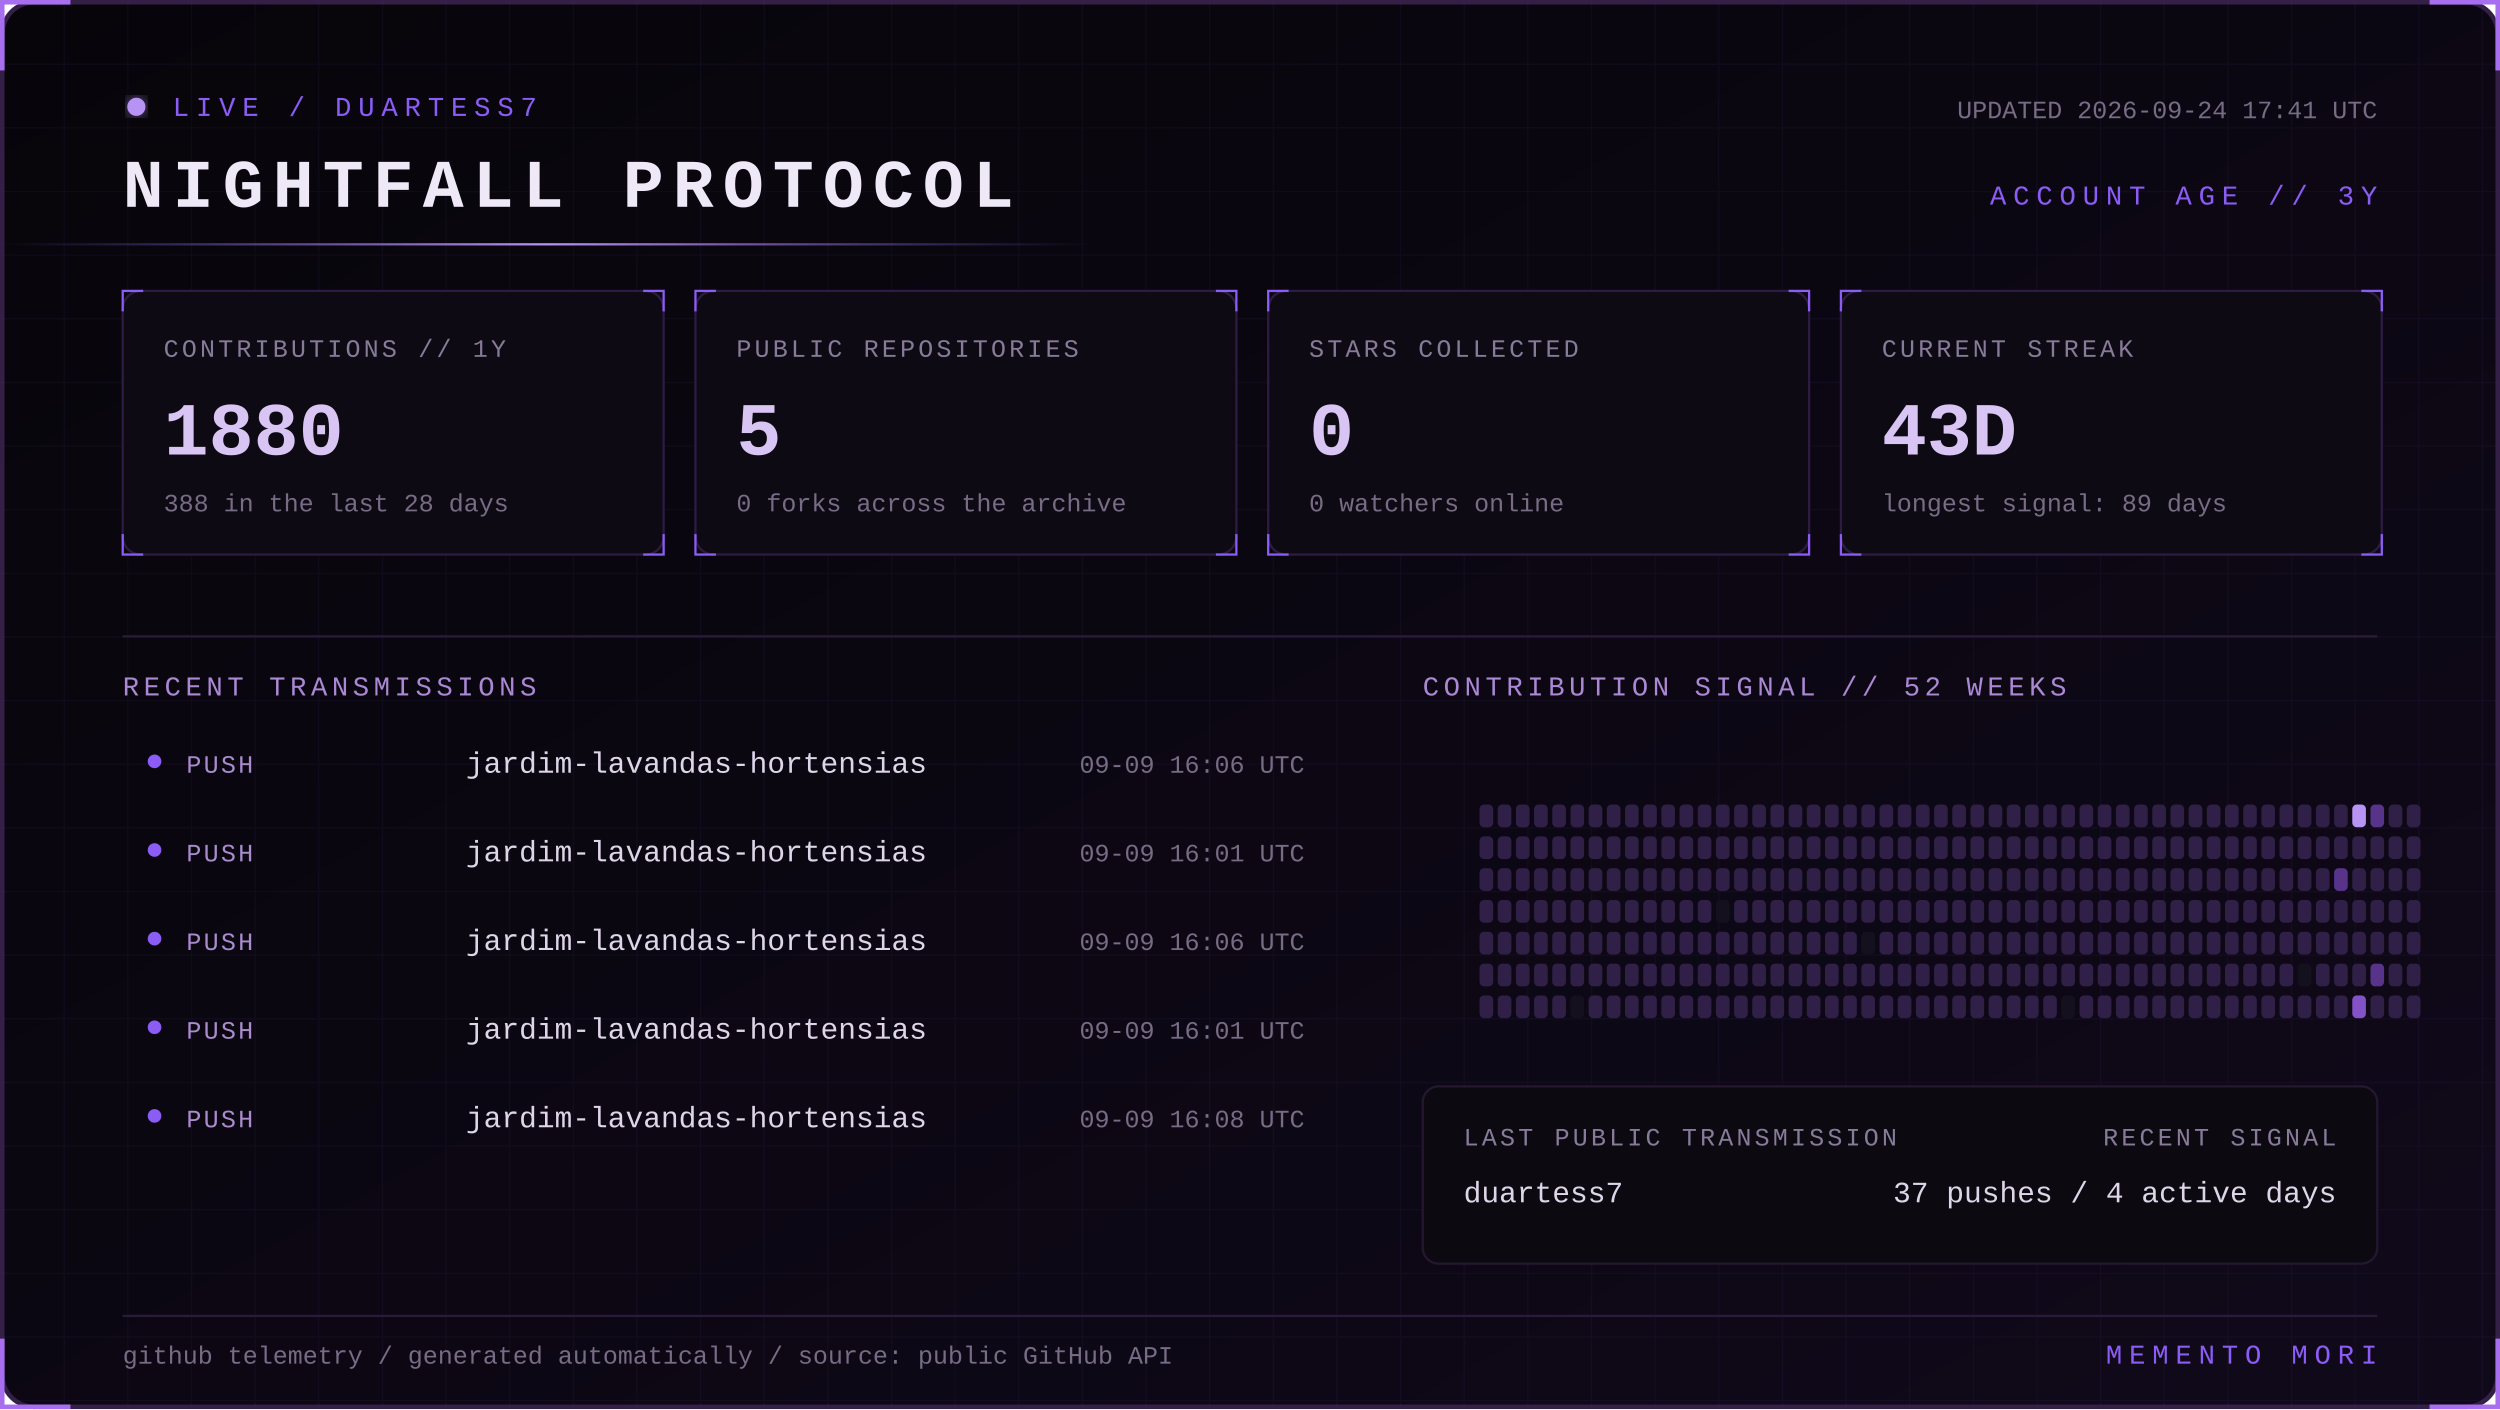
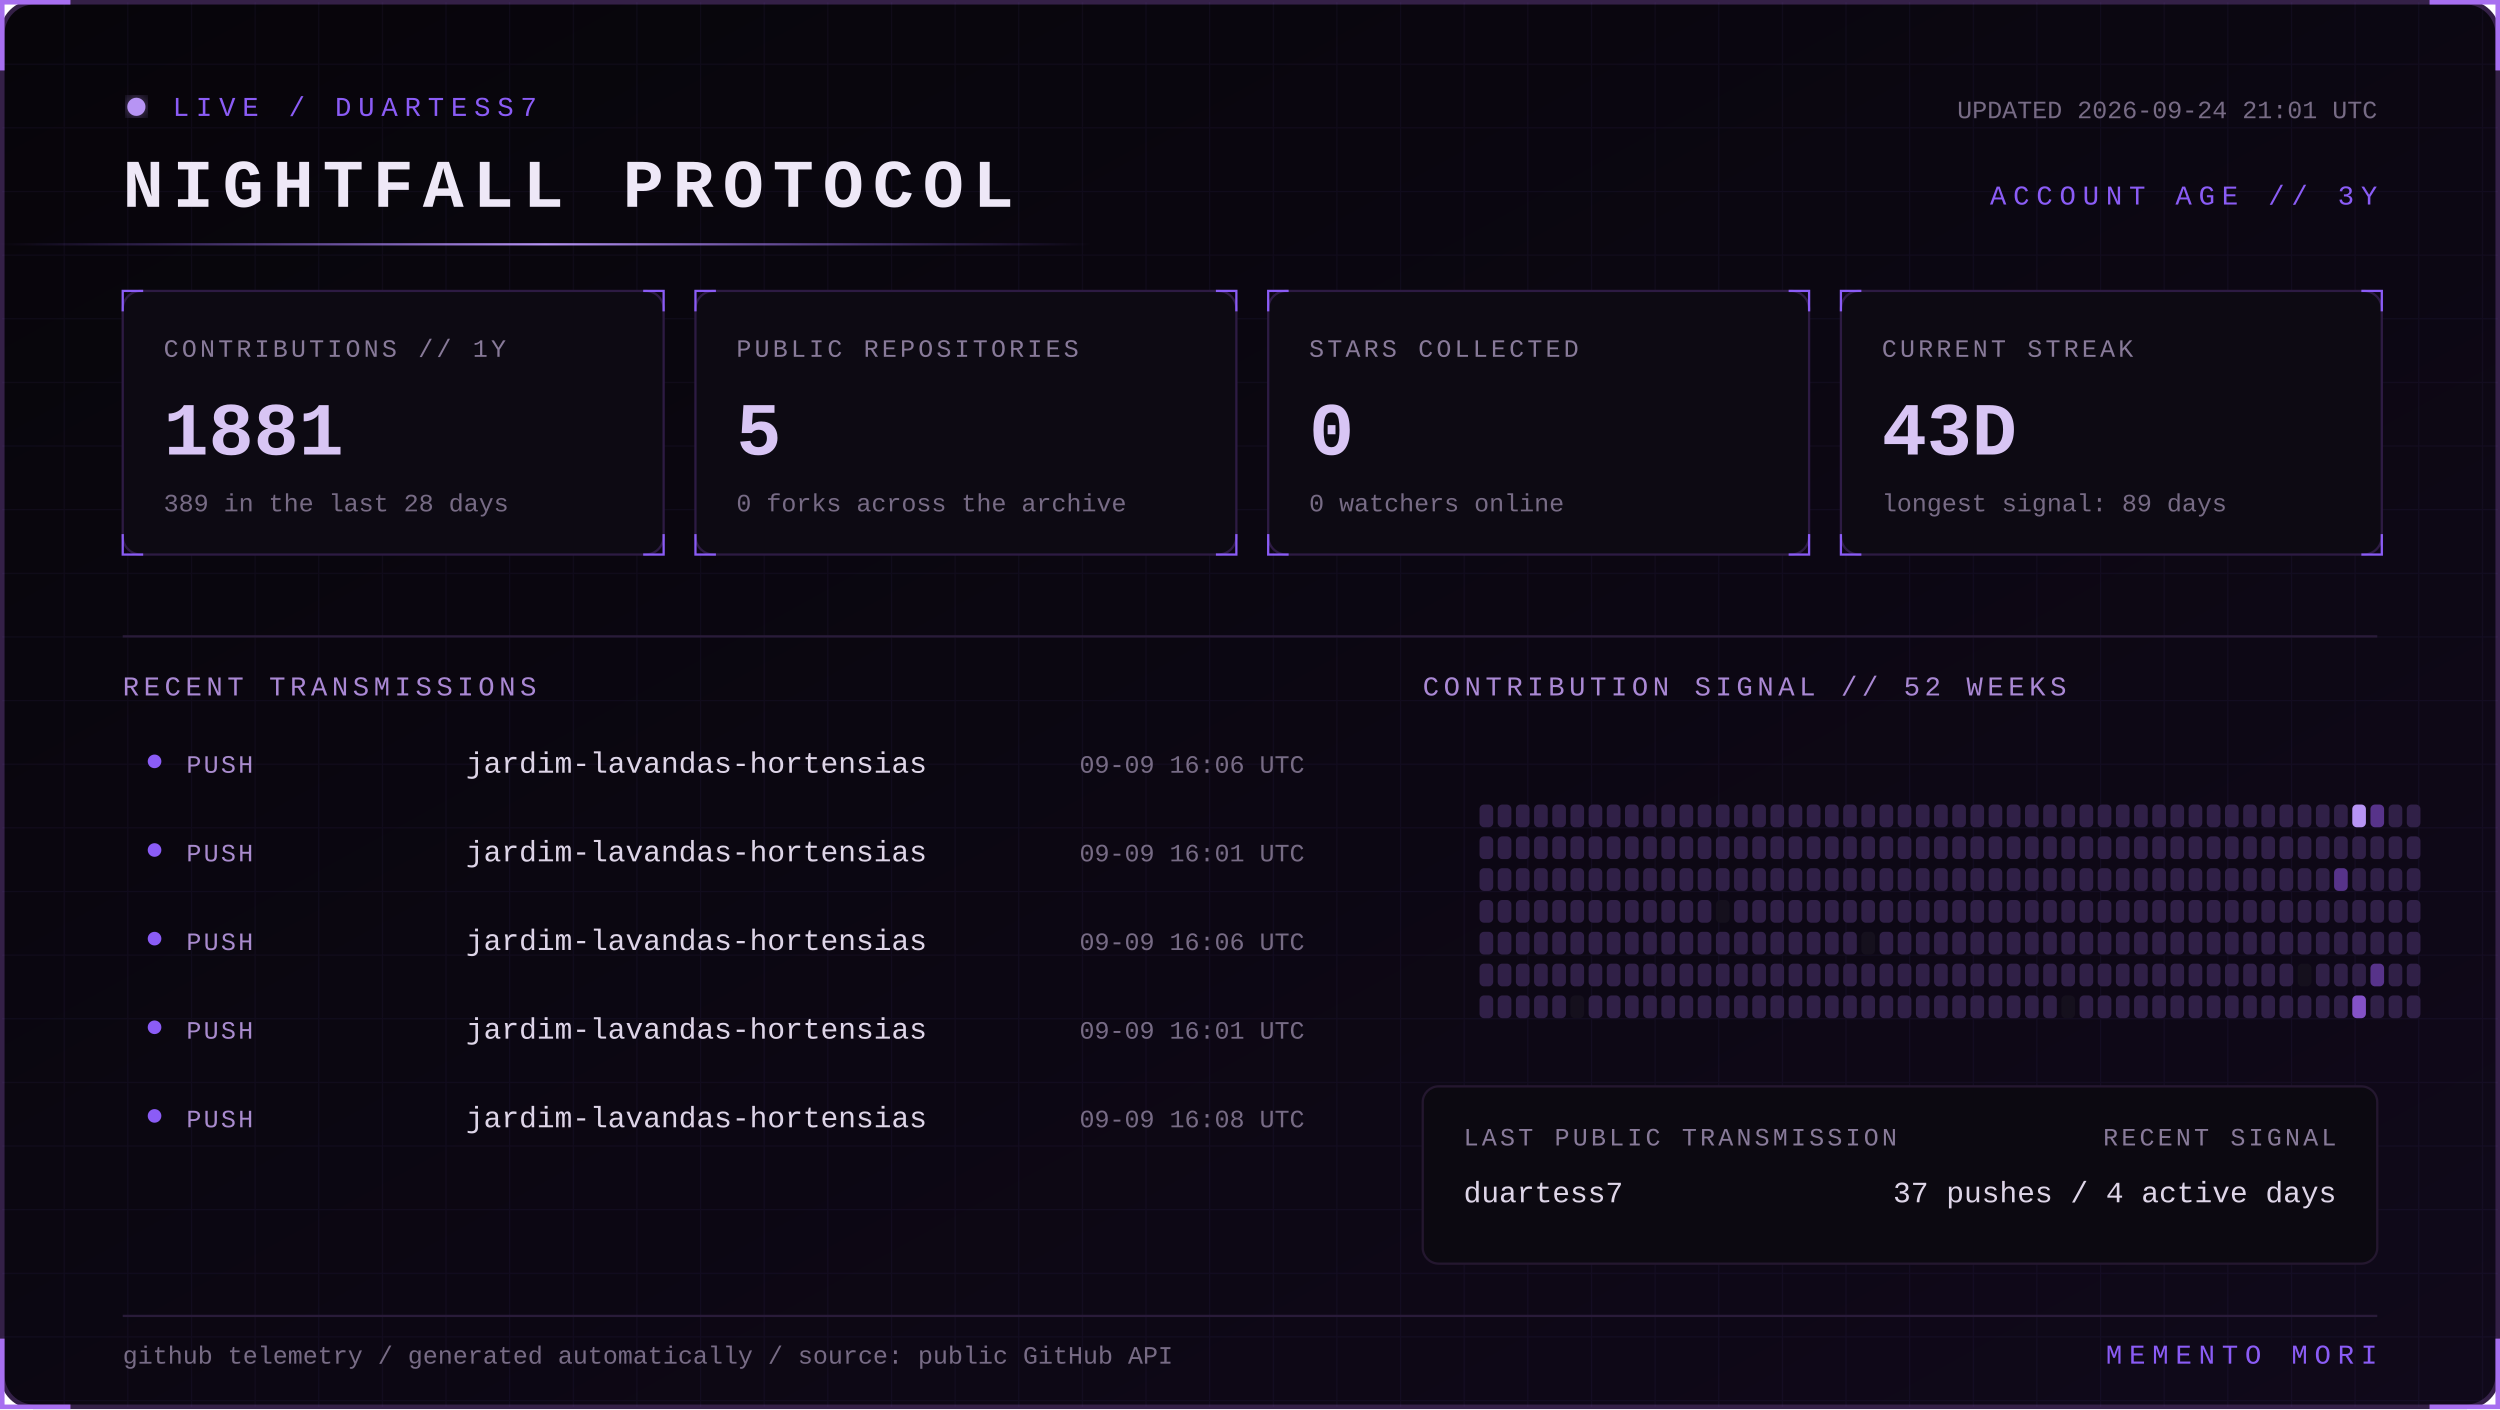
<svg xmlns="http://www.w3.org/2000/svg" width="1100" height="620" viewBox="0 0 1100 620" role="img" aria-labelledby="title desc">
  <defs>
    <linearGradient id="bg" x1="0" y1="0" x2="1" y2="1">
      <stop stop-color="#07050a" />
      <stop offset="1" stop-color="#10091a" />
    </linearGradient>
    <linearGradient id="beam">
      <stop stop-color="#8b5cf6" stop-opacity="0" />
      <stop offset=".5" stop-color="#b794f4" />
      <stop offset="1" stop-color="#8b5cf6" stop-opacity="0" />
    </linearGradient>
    <filter id="glow">
      <feGaussianBlur stdDeviation="4" result="b" />
      <feMerge>
        <feMergeNode in="b" />
        <feMergeNode in="SourceGraphic" />
      </feMerge>
    </filter>
    <pattern id="grid" width="28" height="28" patternUnits="userSpaceOnUse">
      <path d="M28 0H0V28" fill="none" stroke="#8b5cf6" stroke-opacity=".055" />
    </pattern>
    <style>
      text { font-family: Consolas, 'Courier New', monospace; }
      .kicker { fill:#8b5cf6; font-size:12px; letter-spacing:3px; }
      .title { fill:#eee8f7; font-size:30px; font-weight:700; letter-spacing:4px; }
      .label { fill:#887a99; font-size:11px; letter-spacing:1.4px; }
      .value { fill:#d8c5f4; font-size:33px; font-weight:700; }
      .detail,.pct { fill:#776b85; font-size:11px; }
      .section { fill:#aa88d4; font-size:12px; letter-spacing:2px; }
      .lang { fill:#ded5e8; font-size:13px; }
      .event { fill:#a98bce; font-size:11px; letter-spacing:1px; }
      .scan { animation:scan 5s linear infinite; }
      .blink { animation:blink 1.6s step-end infinite; }
      @keyframes scan { from { transform:translateX(-500px) } to { transform:translateX(1100px) } }
      @keyframes blink { 50% { opacity:.25 } }
    </style>
  </defs>
  <rect x="1" y="1" width="1098" height="618" rx="14" fill="url(#bg)" stroke="#342047" stroke-width="2" />
  <rect x="1" y="1" width="1098" height="618" rx="14" fill="url(#grid)" />
  <path d="M31 1H1v30 M1069 1h30v30 M1099 589v30h-30 M31 619H1v-30" stroke="#a76ff0" stroke-width="2" fill="none" />
  <g transform="translate(54 42)">
    <circle cx="6" cy="5" r="4" fill="#b794f4" filter="url(#glow)" class="blink" />
    <text x="22" y="9" class="kicker">LIVE / DUARTESS7</text>
    <text y="49" class="title">NIGHTFALL PROTOCOL</text>
-     <text x="992" y="10" text-anchor="end" class="detail">UPDATED 2026-09-24 17:41 UTC</text>
+     <text x="992" y="10" text-anchor="end" class="detail">UPDATED 2026-09-24 21:01 UTC</text>
    <text x="992" y="48" text-anchor="end" class="kicker">ACCOUNT AGE // 3Y</text>
  </g>
  <rect y="107" width="480" height="1" fill="url(#beam)" class="scan" />
  <g transform="translate(54 128)">
    <rect width="238" height="116" rx="8" fill="#0d0a13" stroke="#2d1b43" />
    <path d="M0 9V0h9 M229 0h9v9 M238 107v9h-9 M9 116H0v-9" stroke="#8b5cf6" fill="none" />
    <text x="18" y="29" class="label">CONTRIBUTIONS // 1Y</text>
-     <text x="18" y="72" class="value">1880</text>
-     <text x="18" y="97" class="detail">388 in the last 28 days</text>
+     <text x="18" y="72" class="value">1881</text>
+     <text x="18" y="97" class="detail">389 in the last 28 days</text>
  </g>
  <g transform="translate(306 128)">
    <rect width="238" height="116" rx="8" fill="#0d0a13" stroke="#2d1b43" />
    <path d="M0 9V0h9 M229 0h9v9 M238 107v9h-9 M9 116H0v-9" stroke="#8b5cf6" fill="none" />
    <text x="18" y="29" class="label">PUBLIC REPOSITORIES</text>
    <text x="18" y="72" class="value">5</text>
    <text x="18" y="97" class="detail">0 forks across the archive</text>
  </g>
  <g transform="translate(558 128)">
    <rect width="238" height="116" rx="8" fill="#0d0a13" stroke="#2d1b43" />
    <path d="M0 9V0h9 M229 0h9v9 M238 107v9h-9 M9 116H0v-9" stroke="#8b5cf6" fill="none" />
    <text x="18" y="29" class="label">STARS COLLECTED</text>
    <text x="18" y="72" class="value">0</text>
    <text x="18" y="97" class="detail">0 watchers online</text>
  </g>
  <g transform="translate(810 128)">
    <rect width="238" height="116" rx="8" fill="#0d0a13" stroke="#2d1b43" />
    <path d="M0 9V0h9 M229 0h9v9 M238 107v9h-9 M9 116H0v-9" stroke="#8b5cf6" fill="none" />
    <text x="18" y="29" class="label">CURRENT STREAK</text>
    <text x="18" y="72" class="value">43D</text>
    <text x="18" y="97" class="detail">longest signal: 89 days</text>
  </g>
  <path d="M54 280H1046" stroke="#291b39" />
  <text x="54" y="306" class="section">RECENT TRANSMISSIONS</text>
  <text x="626" y="306" class="section">CONTRIBUTION SIGNAL // 52 WEEKS</text>
  <circle cx="68" cy="335" r="3" fill="#8b5cf6" />
  <text x="82" y="340" class="event">PUSH</text>
  <text x="205" y="340" class="lang">jardim-lavandas-hortensias</text>
  <text x="574" y="340" text-anchor="end" class="pct">09-09 16:06 UTC</text>
  <circle cx="68" cy="374" r="3" fill="#8b5cf6" />
  <text x="82" y="379" class="event">PUSH</text>
  <text x="205" y="379" class="lang">jardim-lavandas-hortensias</text>
  <text x="574" y="379" text-anchor="end" class="pct">09-09 16:01 UTC</text>
  <circle cx="68" cy="413" r="3" fill="#8b5cf6" />
  <text x="82" y="418" class="event">PUSH</text>
  <text x="205" y="418" class="lang">jardim-lavandas-hortensias</text>
  <text x="574" y="418" text-anchor="end" class="pct">09-09 16:06 UTC</text>
  <circle cx="68" cy="452" r="3" fill="#8b5cf6" />
  <text x="82" y="457" class="event">PUSH</text>
  <text x="205" y="457" class="lang">jardim-lavandas-hortensias</text>
  <text x="574" y="457" text-anchor="end" class="pct">09-09 16:01 UTC</text>
  <circle cx="68" cy="491" r="3" fill="#8b5cf6" />
  <text x="82" y="496" class="event">PUSH</text>
  <text x="205" y="496" class="lang">jardim-lavandas-hortensias</text>
  <text x="574" y="496" text-anchor="end" class="pct">09-09 16:08 UTC</text>
  <g>
    <rect x="651" y="354" width="6" height="10" rx="2" fill="#302047" />
    <rect x="651" y="368" width="6" height="10" rx="2" fill="#302047" />
    <rect x="651" y="382" width="6" height="10" rx="2" fill="#302047" />
    <rect x="651" y="396" width="6" height="10" rx="2" fill="#302047" />
    <rect x="651" y="410" width="6" height="10" rx="2" fill="#302047" />
    <rect x="651" y="424" width="6" height="10" rx="2" fill="#302047" />
    <rect x="651" y="438" width="6" height="10" rx="2" fill="#302047" />
    <rect x="659" y="354" width="6" height="10" rx="2" fill="#302047" />
    <rect x="659" y="368" width="6" height="10" rx="2" fill="#302047" />
    <rect x="659" y="382" width="6" height="10" rx="2" fill="#302047" />
    <rect x="659" y="396" width="6" height="10" rx="2" fill="#302047" />
    <rect x="659" y="410" width="6" height="10" rx="2" fill="#302047" />
    <rect x="659" y="424" width="6" height="10" rx="2" fill="#302047" />
    <rect x="659" y="438" width="6" height="10" rx="2" fill="#302047" />
    <rect x="667" y="354" width="6" height="10" rx="2" fill="#302047" />
    <rect x="667" y="368" width="6" height="10" rx="2" fill="#302047" />
    <rect x="667" y="382" width="6" height="10" rx="2" fill="#302047" />
    <rect x="667" y="396" width="6" height="10" rx="2" fill="#302047" />
    <rect x="667" y="410" width="6" height="10" rx="2" fill="#302047" />
    <rect x="667" y="424" width="6" height="10" rx="2" fill="#302047" />
    <rect x="667" y="438" width="6" height="10" rx="2" fill="#302047" />
    <rect x="675" y="354" width="6" height="10" rx="2" fill="#302047" />
    <rect x="675" y="368" width="6" height="10" rx="2" fill="#302047" />
    <rect x="675" y="382" width="6" height="10" rx="2" fill="#302047" />
    <rect x="675" y="396" width="6" height="10" rx="2" fill="#302047" />
    <rect x="675" y="410" width="6" height="10" rx="2" fill="#302047" />
    <rect x="675" y="424" width="6" height="10" rx="2" fill="#302047" />
    <rect x="675" y="438" width="6" height="10" rx="2" fill="#302047" />
    <rect x="683" y="354" width="6" height="10" rx="2" fill="#302047" />
    <rect x="683" y="368" width="6" height="10" rx="2" fill="#302047" />
    <rect x="683" y="382" width="6" height="10" rx="2" fill="#302047" />
    <rect x="683" y="396" width="6" height="10" rx="2" fill="#302047" />
    <rect x="683" y="410" width="6" height="10" rx="2" fill="#302047" />
    <rect x="683" y="424" width="6" height="10" rx="2" fill="#302047" />
    <rect x="683" y="438" width="6" height="10" rx="2" fill="#302047" />
    <rect x="691" y="354" width="6" height="10" rx="2" fill="#302047" />
    <rect x="691" y="368" width="6" height="10" rx="2" fill="#302047" />
    <rect x="691" y="382" width="6" height="10" rx="2" fill="#302047" />
    <rect x="691" y="396" width="6" height="10" rx="2" fill="#302047" />
    <rect x="691" y="410" width="6" height="10" rx="2" fill="#302047" />
    <rect x="691" y="424" width="6" height="10" rx="2" fill="#302047" />
    <rect x="691" y="438" width="6" height="10" rx="2" fill="#15101d" />
    <rect x="699" y="354" width="6" height="10" rx="2" fill="#302047" />
    <rect x="699" y="368" width="6" height="10" rx="2" fill="#302047" />
    <rect x="699" y="382" width="6" height="10" rx="2" fill="#302047" />
    <rect x="699" y="396" width="6" height="10" rx="2" fill="#302047" />
    <rect x="699" y="410" width="6" height="10" rx="2" fill="#302047" />
    <rect x="699" y="424" width="6" height="10" rx="2" fill="#302047" />
    <rect x="699" y="438" width="6" height="10" rx="2" fill="#302047" />
    <rect x="707" y="354" width="6" height="10" rx="2" fill="#302047" />
    <rect x="707" y="368" width="6" height="10" rx="2" fill="#302047" />
    <rect x="707" y="382" width="6" height="10" rx="2" fill="#302047" />
    <rect x="707" y="396" width="6" height="10" rx="2" fill="#302047" />
    <rect x="707" y="410" width="6" height="10" rx="2" fill="#302047" />
    <rect x="707" y="424" width="6" height="10" rx="2" fill="#302047" />
    <rect x="707" y="438" width="6" height="10" rx="2" fill="#302047" />
    <rect x="715" y="354" width="6" height="10" rx="2" fill="#302047" />
    <rect x="715" y="368" width="6" height="10" rx="2" fill="#302047" />
    <rect x="715" y="382" width="6" height="10" rx="2" fill="#302047" />
    <rect x="715" y="396" width="6" height="10" rx="2" fill="#302047" />
    <rect x="715" y="410" width="6" height="10" rx="2" fill="#302047" />
    <rect x="715" y="424" width="6" height="10" rx="2" fill="#302047" />
    <rect x="715" y="438" width="6" height="10" rx="2" fill="#302047" />
    <rect x="723" y="354" width="6" height="10" rx="2" fill="#302047" />
    <rect x="723" y="368" width="6" height="10" rx="2" fill="#302047" />
    <rect x="723" y="382" width="6" height="10" rx="2" fill="#302047" />
    <rect x="723" y="396" width="6" height="10" rx="2" fill="#302047" />
    <rect x="723" y="410" width="6" height="10" rx="2" fill="#302047" />
    <rect x="723" y="424" width="6" height="10" rx="2" fill="#302047" />
    <rect x="723" y="438" width="6" height="10" rx="2" fill="#302047" />
    <rect x="731" y="354" width="6" height="10" rx="2" fill="#302047" />
    <rect x="731" y="368" width="6" height="10" rx="2" fill="#302047" />
    <rect x="731" y="382" width="6" height="10" rx="2" fill="#302047" />
    <rect x="731" y="396" width="6" height="10" rx="2" fill="#302047" />
    <rect x="731" y="410" width="6" height="10" rx="2" fill="#302047" />
    <rect x="731" y="424" width="6" height="10" rx="2" fill="#302047" />
    <rect x="731" y="438" width="6" height="10" rx="2" fill="#302047" />
    <rect x="739" y="354" width="6" height="10" rx="2" fill="#302047" />
    <rect x="739" y="368" width="6" height="10" rx="2" fill="#302047" />
    <rect x="739" y="382" width="6" height="10" rx="2" fill="#302047" />
    <rect x="739" y="396" width="6" height="10" rx="2" fill="#302047" />
    <rect x="739" y="410" width="6" height="10" rx="2" fill="#302047" />
    <rect x="739" y="424" width="6" height="10" rx="2" fill="#302047" />
    <rect x="739" y="438" width="6" height="10" rx="2" fill="#302047" />
    <rect x="747" y="354" width="6" height="10" rx="2" fill="#302047" />
    <rect x="747" y="368" width="6" height="10" rx="2" fill="#302047" />
    <rect x="747" y="382" width="6" height="10" rx="2" fill="#302047" />
    <rect x="747" y="396" width="6" height="10" rx="2" fill="#302047" />
    <rect x="747" y="410" width="6" height="10" rx="2" fill="#302047" />
    <rect x="747" y="424" width="6" height="10" rx="2" fill="#302047" />
    <rect x="747" y="438" width="6" height="10" rx="2" fill="#302047" />
    <rect x="755" y="354" width="6" height="10" rx="2" fill="#302047" />
    <rect x="755" y="368" width="6" height="10" rx="2" fill="#302047" />
    <rect x="755" y="382" width="6" height="10" rx="2" fill="#302047" />
    <rect x="755" y="396" width="6" height="10" rx="2" fill="#15101d" />
    <rect x="755" y="410" width="6" height="10" rx="2" fill="#302047" />
    <rect x="755" y="424" width="6" height="10" rx="2" fill="#302047" />
    <rect x="755" y="438" width="6" height="10" rx="2" fill="#302047" />
    <rect x="763" y="354" width="6" height="10" rx="2" fill="#302047" />
    <rect x="763" y="368" width="6" height="10" rx="2" fill="#302047" />
    <rect x="763" y="382" width="6" height="10" rx="2" fill="#302047" />
    <rect x="763" y="396" width="6" height="10" rx="2" fill="#302047" />
    <rect x="763" y="410" width="6" height="10" rx="2" fill="#302047" />
    <rect x="763" y="424" width="6" height="10" rx="2" fill="#302047" />
    <rect x="763" y="438" width="6" height="10" rx="2" fill="#302047" />
    <rect x="771" y="354" width="6" height="10" rx="2" fill="#302047" />
    <rect x="771" y="368" width="6" height="10" rx="2" fill="#302047" />
    <rect x="771" y="382" width="6" height="10" rx="2" fill="#302047" />
    <rect x="771" y="396" width="6" height="10" rx="2" fill="#302047" />
    <rect x="771" y="410" width="6" height="10" rx="2" fill="#302047" />
    <rect x="771" y="424" width="6" height="10" rx="2" fill="#302047" />
    <rect x="771" y="438" width="6" height="10" rx="2" fill="#302047" />
    <rect x="779" y="354" width="6" height="10" rx="2" fill="#302047" />
    <rect x="779" y="368" width="6" height="10" rx="2" fill="#302047" />
    <rect x="779" y="382" width="6" height="10" rx="2" fill="#302047" />
    <rect x="779" y="396" width="6" height="10" rx="2" fill="#302047" />
    <rect x="779" y="410" width="6" height="10" rx="2" fill="#302047" />
    <rect x="779" y="424" width="6" height="10" rx="2" fill="#302047" />
    <rect x="779" y="438" width="6" height="10" rx="2" fill="#302047" />
    <rect x="787" y="354" width="6" height="10" rx="2" fill="#302047" />
    <rect x="787" y="368" width="6" height="10" rx="2" fill="#302047" />
    <rect x="787" y="382" width="6" height="10" rx="2" fill="#302047" />
    <rect x="787" y="396" width="6" height="10" rx="2" fill="#302047" />
    <rect x="787" y="410" width="6" height="10" rx="2" fill="#302047" />
    <rect x="787" y="424" width="6" height="10" rx="2" fill="#302047" />
    <rect x="787" y="438" width="6" height="10" rx="2" fill="#302047" />
    <rect x="795" y="354" width="6" height="10" rx="2" fill="#302047" />
    <rect x="795" y="368" width="6" height="10" rx="2" fill="#302047" />
    <rect x="795" y="382" width="6" height="10" rx="2" fill="#302047" />
    <rect x="795" y="396" width="6" height="10" rx="2" fill="#302047" />
    <rect x="795" y="410" width="6" height="10" rx="2" fill="#302047" />
    <rect x="795" y="424" width="6" height="10" rx="2" fill="#302047" />
    <rect x="795" y="438" width="6" height="10" rx="2" fill="#302047" />
    <rect x="803" y="354" width="6" height="10" rx="2" fill="#302047" />
    <rect x="803" y="368" width="6" height="10" rx="2" fill="#302047" />
    <rect x="803" y="382" width="6" height="10" rx="2" fill="#302047" />
    <rect x="803" y="396" width="6" height="10" rx="2" fill="#302047" />
    <rect x="803" y="410" width="6" height="10" rx="2" fill="#302047" />
    <rect x="803" y="424" width="6" height="10" rx="2" fill="#302047" />
    <rect x="803" y="438" width="6" height="10" rx="2" fill="#302047" />
    <rect x="811" y="354" width="6" height="10" rx="2" fill="#302047" />
    <rect x="811" y="368" width="6" height="10" rx="2" fill="#302047" />
    <rect x="811" y="382" width="6" height="10" rx="2" fill="#302047" />
    <rect x="811" y="396" width="6" height="10" rx="2" fill="#302047" />
    <rect x="811" y="410" width="6" height="10" rx="2" fill="#302047" />
    <rect x="811" y="424" width="6" height="10" rx="2" fill="#302047" />
    <rect x="811" y="438" width="6" height="10" rx="2" fill="#302047" />
    <rect x="819" y="354" width="6" height="10" rx="2" fill="#302047" />
    <rect x="819" y="368" width="6" height="10" rx="2" fill="#302047" />
    <rect x="819" y="382" width="6" height="10" rx="2" fill="#302047" />
    <rect x="819" y="396" width="6" height="10" rx="2" fill="#302047" />
    <rect x="819" y="410" width="6" height="10" rx="2" fill="#15101d" />
    <rect x="819" y="424" width="6" height="10" rx="2" fill="#302047" />
    <rect x="819" y="438" width="6" height="10" rx="2" fill="#302047" />
    <rect x="827" y="354" width="6" height="10" rx="2" fill="#302047" />
    <rect x="827" y="368" width="6" height="10" rx="2" fill="#302047" />
    <rect x="827" y="382" width="6" height="10" rx="2" fill="#302047" />
    <rect x="827" y="396" width="6" height="10" rx="2" fill="#302047" />
    <rect x="827" y="410" width="6" height="10" rx="2" fill="#302047" />
    <rect x="827" y="424" width="6" height="10" rx="2" fill="#302047" />
    <rect x="827" y="438" width="6" height="10" rx="2" fill="#302047" />
    <rect x="835" y="354" width="6" height="10" rx="2" fill="#302047" />
    <rect x="835" y="368" width="6" height="10" rx="2" fill="#302047" />
    <rect x="835" y="382" width="6" height="10" rx="2" fill="#302047" />
    <rect x="835" y="396" width="6" height="10" rx="2" fill="#302047" />
    <rect x="835" y="410" width="6" height="10" rx="2" fill="#302047" />
    <rect x="835" y="424" width="6" height="10" rx="2" fill="#302047" />
    <rect x="835" y="438" width="6" height="10" rx="2" fill="#302047" />
    <rect x="843" y="354" width="6" height="10" rx="2" fill="#302047" />
    <rect x="843" y="368" width="6" height="10" rx="2" fill="#302047" />
    <rect x="843" y="382" width="6" height="10" rx="2" fill="#302047" />
    <rect x="843" y="396" width="6" height="10" rx="2" fill="#302047" />
    <rect x="843" y="410" width="6" height="10" rx="2" fill="#302047" />
    <rect x="843" y="424" width="6" height="10" rx="2" fill="#302047" />
    <rect x="843" y="438" width="6" height="10" rx="2" fill="#302047" />
    <rect x="851" y="354" width="6" height="10" rx="2" fill="#302047" />
    <rect x="851" y="368" width="6" height="10" rx="2" fill="#302047" />
    <rect x="851" y="382" width="6" height="10" rx="2" fill="#302047" />
    <rect x="851" y="396" width="6" height="10" rx="2" fill="#302047" />
    <rect x="851" y="410" width="6" height="10" rx="2" fill="#302047" />
    <rect x="851" y="424" width="6" height="10" rx="2" fill="#302047" />
    <rect x="851" y="438" width="6" height="10" rx="2" fill="#302047" />
    <rect x="859" y="354" width="6" height="10" rx="2" fill="#302047" />
    <rect x="859" y="368" width="6" height="10" rx="2" fill="#302047" />
    <rect x="859" y="382" width="6" height="10" rx="2" fill="#302047" />
    <rect x="859" y="396" width="6" height="10" rx="2" fill="#302047" />
    <rect x="859" y="410" width="6" height="10" rx="2" fill="#302047" />
    <rect x="859" y="424" width="6" height="10" rx="2" fill="#302047" />
    <rect x="859" y="438" width="6" height="10" rx="2" fill="#302047" />
    <rect x="867" y="354" width="6" height="10" rx="2" fill="#302047" />
    <rect x="867" y="368" width="6" height="10" rx="2" fill="#302047" />
    <rect x="867" y="382" width="6" height="10" rx="2" fill="#302047" />
    <rect x="867" y="396" width="6" height="10" rx="2" fill="#302047" />
    <rect x="867" y="410" width="6" height="10" rx="2" fill="#302047" />
    <rect x="867" y="424" width="6" height="10" rx="2" fill="#302047" />
    <rect x="867" y="438" width="6" height="10" rx="2" fill="#302047" />
    <rect x="875" y="354" width="6" height="10" rx="2" fill="#302047" />
    <rect x="875" y="368" width="6" height="10" rx="2" fill="#302047" />
    <rect x="875" y="382" width="6" height="10" rx="2" fill="#302047" />
    <rect x="875" y="396" width="6" height="10" rx="2" fill="#302047" />
    <rect x="875" y="410" width="6" height="10" rx="2" fill="#302047" />
    <rect x="875" y="424" width="6" height="10" rx="2" fill="#302047" />
    <rect x="875" y="438" width="6" height="10" rx="2" fill="#302047" />
    <rect x="883" y="354" width="6" height="10" rx="2" fill="#302047" />
    <rect x="883" y="368" width="6" height="10" rx="2" fill="#302047" />
    <rect x="883" y="382" width="6" height="10" rx="2" fill="#302047" />
    <rect x="883" y="396" width="6" height="10" rx="2" fill="#302047" />
    <rect x="883" y="410" width="6" height="10" rx="2" fill="#302047" />
    <rect x="883" y="424" width="6" height="10" rx="2" fill="#302047" />
    <rect x="883" y="438" width="6" height="10" rx="2" fill="#302047" />
    <rect x="891" y="354" width="6" height="10" rx="2" fill="#302047" />
    <rect x="891" y="368" width="6" height="10" rx="2" fill="#302047" />
    <rect x="891" y="382" width="6" height="10" rx="2" fill="#302047" />
    <rect x="891" y="396" width="6" height="10" rx="2" fill="#302047" />
    <rect x="891" y="410" width="6" height="10" rx="2" fill="#302047" />
    <rect x="891" y="424" width="6" height="10" rx="2" fill="#302047" />
    <rect x="891" y="438" width="6" height="10" rx="2" fill="#302047" />
    <rect x="899" y="354" width="6" height="10" rx="2" fill="#302047" />
    <rect x="899" y="368" width="6" height="10" rx="2" fill="#302047" />
    <rect x="899" y="382" width="6" height="10" rx="2" fill="#302047" />
    <rect x="899" y="396" width="6" height="10" rx="2" fill="#302047" />
    <rect x="899" y="410" width="6" height="10" rx="2" fill="#302047" />
    <rect x="899" y="424" width="6" height="10" rx="2" fill="#302047" />
    <rect x="899" y="438" width="6" height="10" rx="2" fill="#302047" />
    <rect x="907" y="354" width="6" height="10" rx="2" fill="#302047" />
    <rect x="907" y="368" width="6" height="10" rx="2" fill="#302047" />
    <rect x="907" y="382" width="6" height="10" rx="2" fill="#302047" />
    <rect x="907" y="396" width="6" height="10" rx="2" fill="#302047" />
    <rect x="907" y="410" width="6" height="10" rx="2" fill="#302047" />
    <rect x="907" y="424" width="6" height="10" rx="2" fill="#302047" />
    <rect x="907" y="438" width="6" height="10" rx="2" fill="#15101d" />
    <rect x="915" y="354" width="6" height="10" rx="2" fill="#302047" />
    <rect x="915" y="368" width="6" height="10" rx="2" fill="#302047" />
    <rect x="915" y="382" width="6" height="10" rx="2" fill="#302047" />
    <rect x="915" y="396" width="6" height="10" rx="2" fill="#302047" />
    <rect x="915" y="410" width="6" height="10" rx="2" fill="#302047" />
    <rect x="915" y="424" width="6" height="10" rx="2" fill="#302047" />
    <rect x="915" y="438" width="6" height="10" rx="2" fill="#302047" />
    <rect x="923" y="354" width="6" height="10" rx="2" fill="#302047" />
    <rect x="923" y="368" width="6" height="10" rx="2" fill="#302047" />
    <rect x="923" y="382" width="6" height="10" rx="2" fill="#302047" />
    <rect x="923" y="396" width="6" height="10" rx="2" fill="#302047" />
    <rect x="923" y="410" width="6" height="10" rx="2" fill="#302047" />
    <rect x="923" y="424" width="6" height="10" rx="2" fill="#302047" />
    <rect x="923" y="438" width="6" height="10" rx="2" fill="#302047" />
    <rect x="931" y="354" width="6" height="10" rx="2" fill="#302047" />
    <rect x="931" y="368" width="6" height="10" rx="2" fill="#302047" />
    <rect x="931" y="382" width="6" height="10" rx="2" fill="#302047" />
    <rect x="931" y="396" width="6" height="10" rx="2" fill="#302047" />
    <rect x="931" y="410" width="6" height="10" rx="2" fill="#302047" />
    <rect x="931" y="424" width="6" height="10" rx="2" fill="#302047" />
    <rect x="931" y="438" width="6" height="10" rx="2" fill="#302047" />
    <rect x="939" y="354" width="6" height="10" rx="2" fill="#302047" />
    <rect x="939" y="368" width="6" height="10" rx="2" fill="#302047" />
    <rect x="939" y="382" width="6" height="10" rx="2" fill="#302047" />
    <rect x="939" y="396" width="6" height="10" rx="2" fill="#302047" />
    <rect x="939" y="410" width="6" height="10" rx="2" fill="#302047" />
    <rect x="939" y="424" width="6" height="10" rx="2" fill="#302047" />
    <rect x="939" y="438" width="6" height="10" rx="2" fill="#302047" />
    <rect x="947" y="354" width="6" height="10" rx="2" fill="#302047" />
    <rect x="947" y="368" width="6" height="10" rx="2" fill="#302047" />
    <rect x="947" y="382" width="6" height="10" rx="2" fill="#302047" />
    <rect x="947" y="396" width="6" height="10" rx="2" fill="#302047" />
    <rect x="947" y="410" width="6" height="10" rx="2" fill="#302047" />
    <rect x="947" y="424" width="6" height="10" rx="2" fill="#302047" />
    <rect x="947" y="438" width="6" height="10" rx="2" fill="#302047" />
    <rect x="955" y="354" width="6" height="10" rx="2" fill="#302047" />
    <rect x="955" y="368" width="6" height="10" rx="2" fill="#302047" />
    <rect x="955" y="382" width="6" height="10" rx="2" fill="#302047" />
    <rect x="955" y="396" width="6" height="10" rx="2" fill="#302047" />
    <rect x="955" y="410" width="6" height="10" rx="2" fill="#302047" />
    <rect x="955" y="424" width="6" height="10" rx="2" fill="#302047" />
    <rect x="955" y="438" width="6" height="10" rx="2" fill="#302047" />
    <rect x="963" y="354" width="6" height="10" rx="2" fill="#302047" />
    <rect x="963" y="368" width="6" height="10" rx="2" fill="#302047" />
    <rect x="963" y="382" width="6" height="10" rx="2" fill="#302047" />
    <rect x="963" y="396" width="6" height="10" rx="2" fill="#302047" />
    <rect x="963" y="410" width="6" height="10" rx="2" fill="#302047" />
    <rect x="963" y="424" width="6" height="10" rx="2" fill="#302047" />
    <rect x="963" y="438" width="6" height="10" rx="2" fill="#302047" />
    <rect x="971" y="354" width="6" height="10" rx="2" fill="#302047" />
    <rect x="971" y="368" width="6" height="10" rx="2" fill="#302047" />
    <rect x="971" y="382" width="6" height="10" rx="2" fill="#302047" />
    <rect x="971" y="396" width="6" height="10" rx="2" fill="#302047" />
    <rect x="971" y="410" width="6" height="10" rx="2" fill="#302047" />
    <rect x="971" y="424" width="6" height="10" rx="2" fill="#302047" />
    <rect x="971" y="438" width="6" height="10" rx="2" fill="#302047" />
    <rect x="979" y="354" width="6" height="10" rx="2" fill="#302047" />
    <rect x="979" y="368" width="6" height="10" rx="2" fill="#302047" />
    <rect x="979" y="382" width="6" height="10" rx="2" fill="#302047" />
    <rect x="979" y="396" width="6" height="10" rx="2" fill="#302047" />
    <rect x="979" y="410" width="6" height="10" rx="2" fill="#302047" />
    <rect x="979" y="424" width="6" height="10" rx="2" fill="#302047" />
    <rect x="979" y="438" width="6" height="10" rx="2" fill="#302047" />
    <rect x="987" y="354" width="6" height="10" rx="2" fill="#302047" />
    <rect x="987" y="368" width="6" height="10" rx="2" fill="#302047" />
    <rect x="987" y="382" width="6" height="10" rx="2" fill="#302047" />
    <rect x="987" y="396" width="6" height="10" rx="2" fill="#302047" />
    <rect x="987" y="410" width="6" height="10" rx="2" fill="#302047" />
    <rect x="987" y="424" width="6" height="10" rx="2" fill="#302047" />
    <rect x="987" y="438" width="6" height="10" rx="2" fill="#302047" />
    <rect x="995" y="354" width="6" height="10" rx="2" fill="#302047" />
    <rect x="995" y="368" width="6" height="10" rx="2" fill="#302047" />
    <rect x="995" y="382" width="6" height="10" rx="2" fill="#302047" />
    <rect x="995" y="396" width="6" height="10" rx="2" fill="#302047" />
    <rect x="995" y="410" width="6" height="10" rx="2" fill="#302047" />
    <rect x="995" y="424" width="6" height="10" rx="2" fill="#302047" />
    <rect x="995" y="438" width="6" height="10" rx="2" fill="#302047" />
    <rect x="1003" y="354" width="6" height="10" rx="2" fill="#302047" />
    <rect x="1003" y="368" width="6" height="10" rx="2" fill="#302047" />
    <rect x="1003" y="382" width="6" height="10" rx="2" fill="#302047" />
    <rect x="1003" y="396" width="6" height="10" rx="2" fill="#302047" />
    <rect x="1003" y="410" width="6" height="10" rx="2" fill="#302047" />
    <rect x="1003" y="424" width="6" height="10" rx="2" fill="#302047" />
    <rect x="1003" y="438" width="6" height="10" rx="2" fill="#302047" />
    <rect x="1011" y="354" width="6" height="10" rx="2" fill="#302047" />
    <rect x="1011" y="368" width="6" height="10" rx="2" fill="#302047" />
    <rect x="1011" y="382" width="6" height="10" rx="2" fill="#302047" />
    <rect x="1011" y="396" width="6" height="10" rx="2" fill="#302047" />
    <rect x="1011" y="410" width="6" height="10" rx="2" fill="#302047" />
    <rect x="1011" y="424" width="6" height="10" rx="2" fill="#15101d" />
    <rect x="1011" y="438" width="6" height="10" rx="2" fill="#302047" />
    <rect x="1019" y="354" width="6" height="10" rx="2" fill="#302047" />
    <rect x="1019" y="368" width="6" height="10" rx="2" fill="#302047" />
    <rect x="1019" y="382" width="6" height="10" rx="2" fill="#302047" />
    <rect x="1019" y="396" width="6" height="10" rx="2" fill="#302047" />
    <rect x="1019" y="410" width="6" height="10" rx="2" fill="#302047" />
    <rect x="1019" y="424" width="6" height="10" rx="2" fill="#302047" />
    <rect x="1019" y="438" width="6" height="10" rx="2" fill="#302047" />
    <rect x="1027" y="354" width="6" height="10" rx="2" fill="#302047" />
    <rect x="1027" y="368" width="6" height="10" rx="2" fill="#302047" />
    <rect x="1027" y="382" width="6" height="10" rx="2" fill="#57338a" />
    <rect x="1027" y="396" width="6" height="10" rx="2" fill="#302047" />
    <rect x="1027" y="410" width="6" height="10" rx="2" fill="#302047" />
    <rect x="1027" y="424" width="6" height="10" rx="2" fill="#302047" />
    <rect x="1027" y="438" width="6" height="10" rx="2" fill="#302047" />
    <rect x="1035" y="354" width="6" height="10" rx="2" fill="#b794f4" />
    <rect x="1035" y="368" width="6" height="10" rx="2" fill="#302047" />
    <rect x="1035" y="382" width="6" height="10" rx="2" fill="#302047" />
    <rect x="1035" y="396" width="6" height="10" rx="2" fill="#302047" />
    <rect x="1035" y="410" width="6" height="10" rx="2" fill="#302047" />
    <rect x="1035" y="424" width="6" height="10" rx="2" fill="#302047" />
    <rect x="1035" y="438" width="6" height="10" rx="2" fill="#8452c7" />
    <rect x="1043" y="354" width="6" height="10" rx="2" fill="#57338a" />
    <rect x="1043" y="368" width="6" height="10" rx="2" fill="#302047" />
    <rect x="1043" y="382" width="6" height="10" rx="2" fill="#302047" />
    <rect x="1043" y="396" width="6" height="10" rx="2" fill="#302047" />
    <rect x="1043" y="410" width="6" height="10" rx="2" fill="#302047" />
    <rect x="1043" y="424" width="6" height="10" rx="2" fill="#57338a" />
    <rect x="1043" y="438" width="6" height="10" rx="2" fill="#302047" />
    <rect x="1051" y="354" width="6" height="10" rx="2" fill="#302047" />
    <rect x="1051" y="368" width="6" height="10" rx="2" fill="#302047" />
    <rect x="1051" y="382" width="6" height="10" rx="2" fill="#302047" />
    <rect x="1051" y="396" width="6" height="10" rx="2" fill="#302047" />
    <rect x="1051" y="410" width="6" height="10" rx="2" fill="#302047" />
    <rect x="1051" y="424" width="6" height="10" rx="2" fill="#302047" />
    <rect x="1051" y="438" width="6" height="10" rx="2" fill="#302047" />
    <rect x="1059" y="354" width="6" height="10" rx="2" fill="#302047" />
    <rect x="1059" y="368" width="6" height="10" rx="2" fill="#302047" />
    <rect x="1059" y="382" width="6" height="10" rx="2" fill="#302047" />
    <rect x="1059" y="396" width="6" height="10" rx="2" fill="#302047" />
    <rect x="1059" y="410" width="6" height="10" rx="2" fill="#302047" />
    <rect x="1059" y="424" width="6" height="10" rx="2" fill="#302047" />
    <rect x="1059" y="438" width="6" height="10" rx="2" fill="#302047" />
  </g>
  <g transform="translate(626 478)">
    <rect width="420" height="78" rx="7" fill="#0c0911" stroke="#24172f" />
    <text x="18" y="26" class="label">LAST PUBLIC TRANSMISSION</text>
    <text x="18" y="51" class="lang">duartess7</text>
    <text x="402" y="26" text-anchor="end" class="label">RECENT SIGNAL</text>
    <text x="402" y="51" text-anchor="end" class="lang">37 pushes / 4 active days</text>
  </g>
  <path d="M54 579H1046" stroke="#291b39" />
  <text x="54" y="600" class="detail">github telemetry / generated automatically / source: public GitHub API</text>
  <text x="1046" y="600" text-anchor="end" class="kicker">MEMENTO MORI</text>
</svg>
